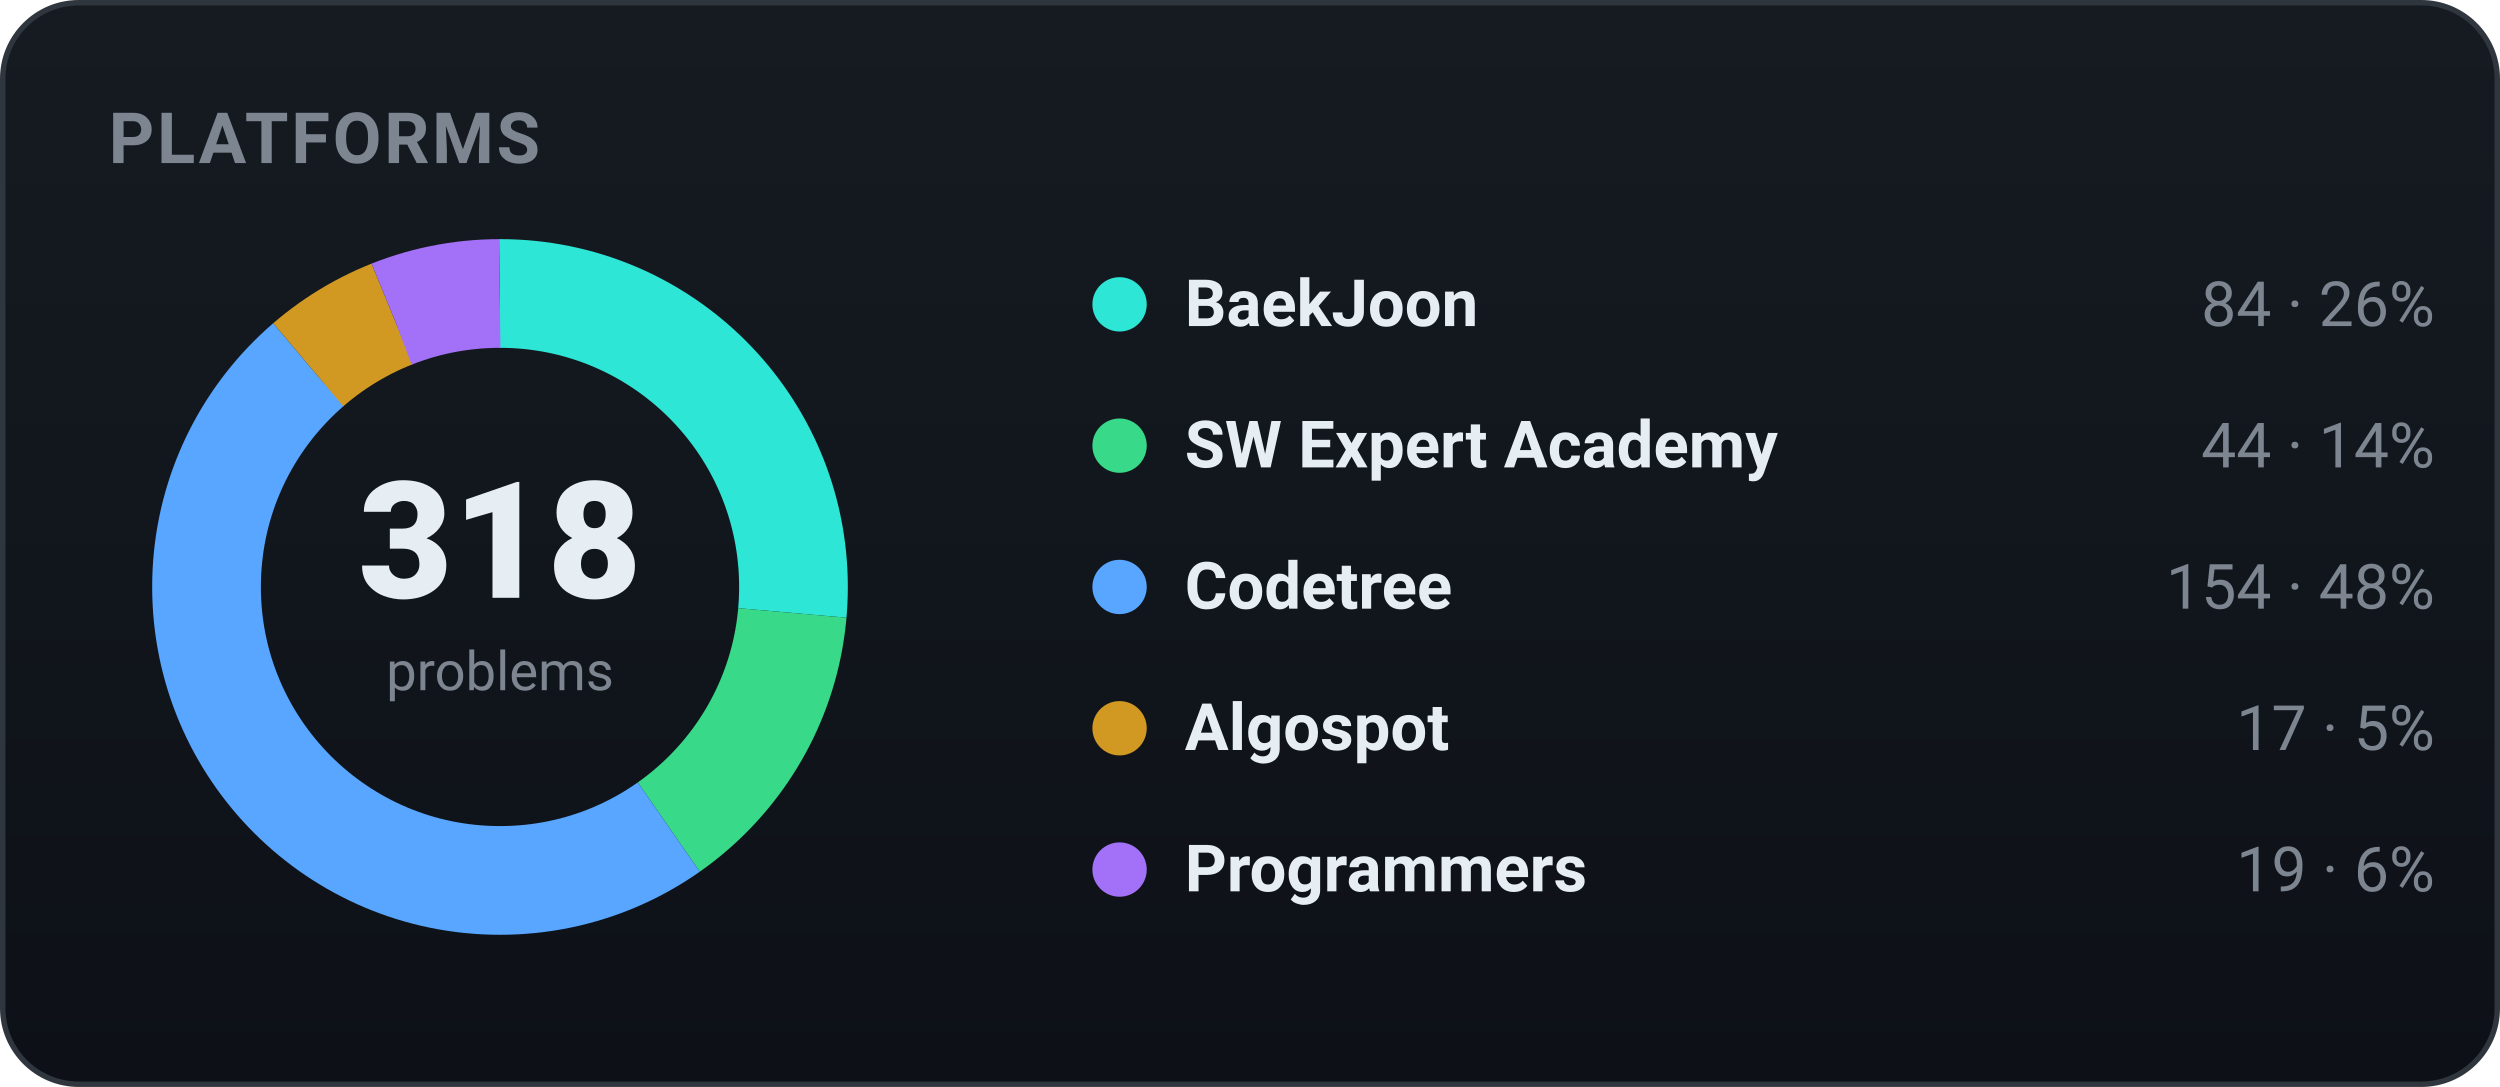
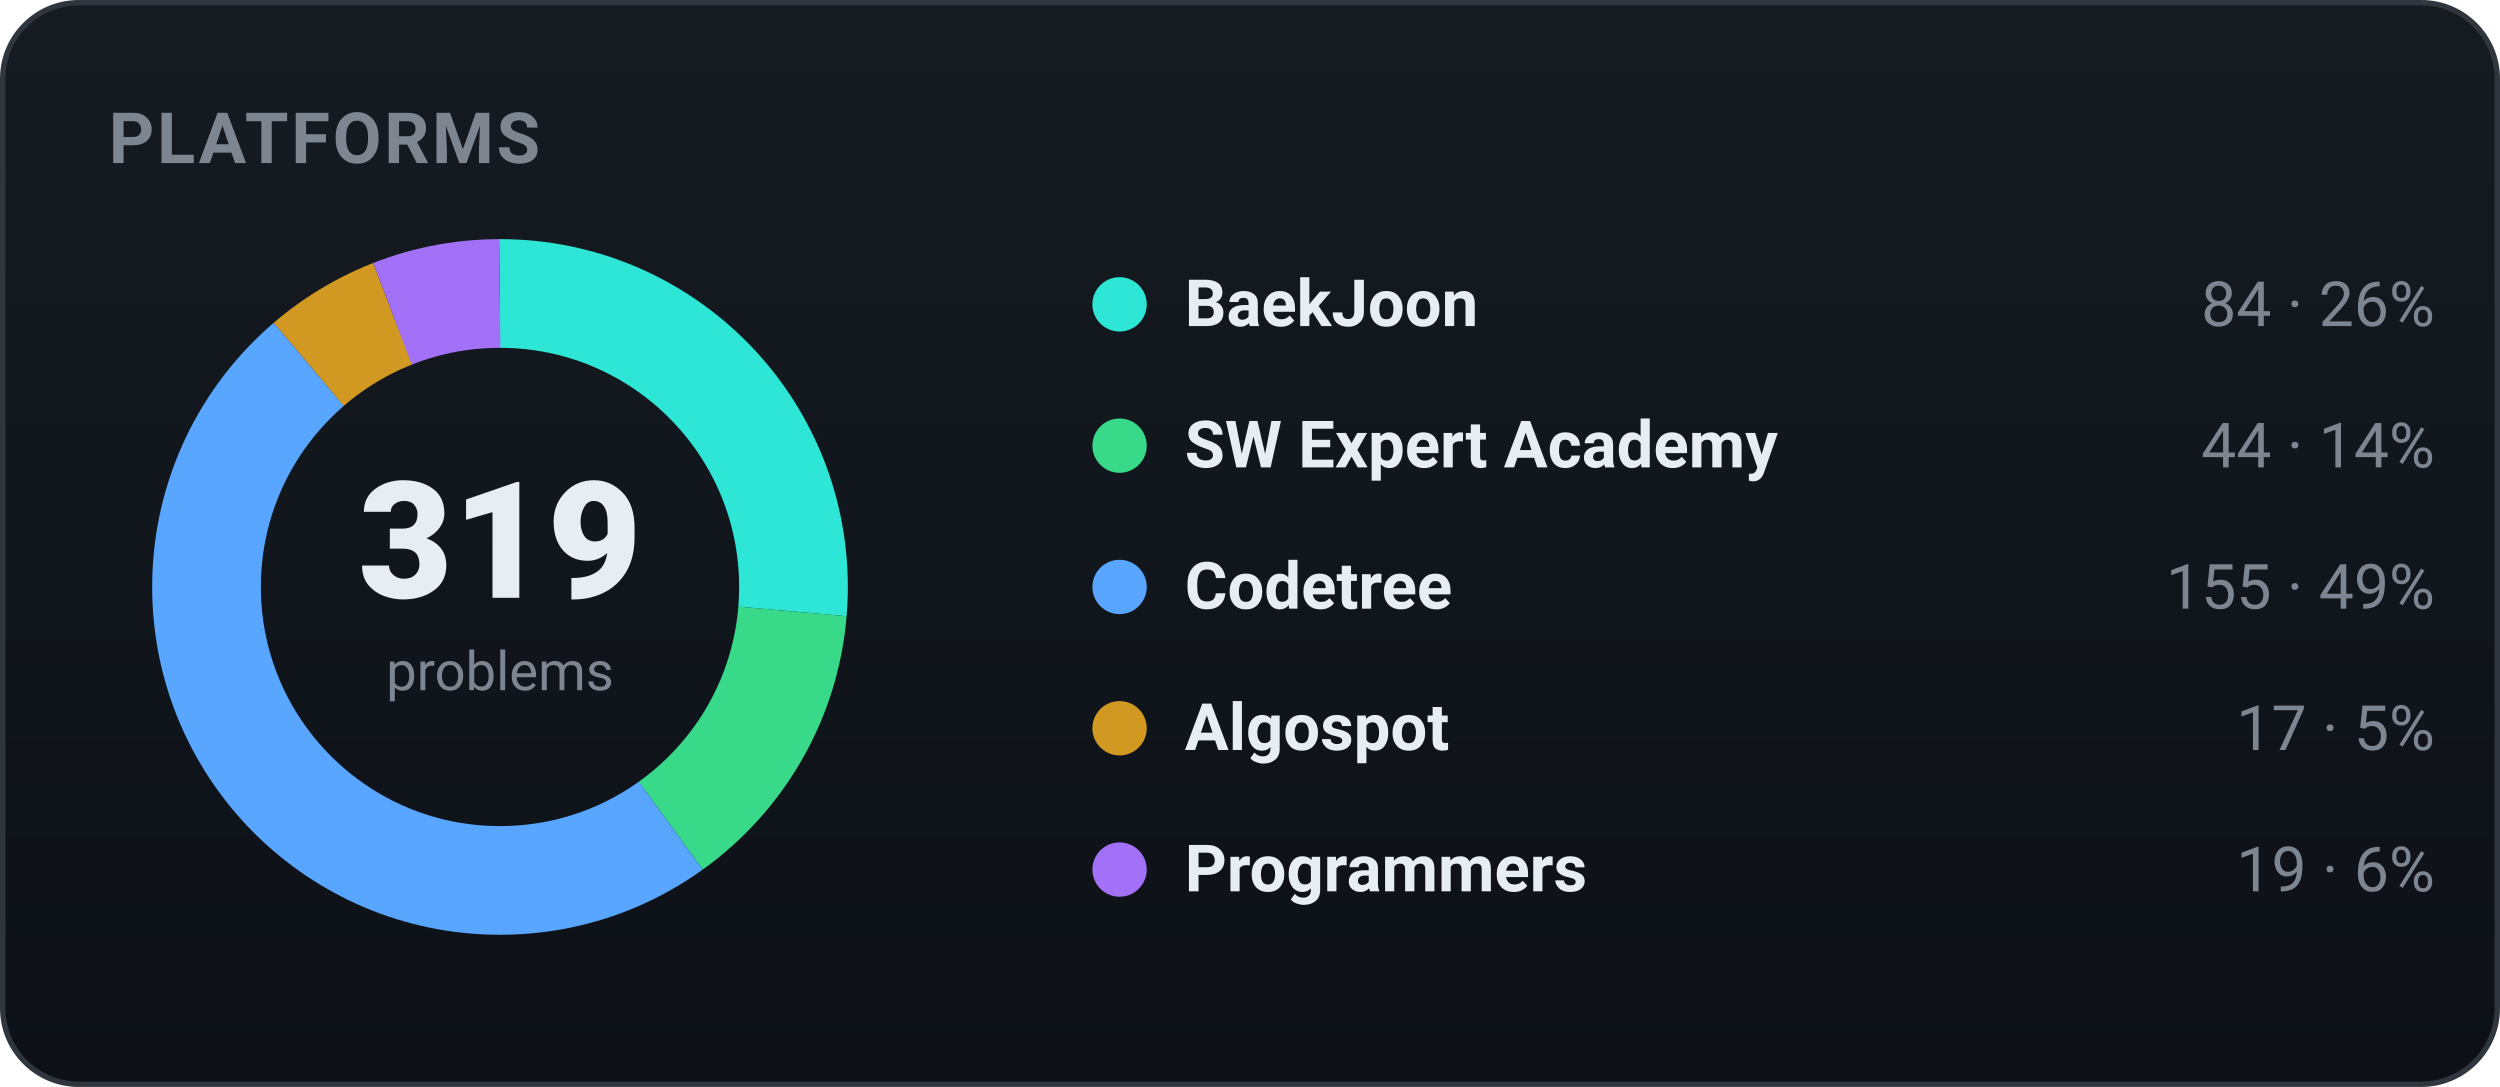
<svg xmlns="http://www.w3.org/2000/svg" width="460" height="200" viewBox="0 0 460 200" role="img" font-family="-apple-system,BlinkMacSystemFont,'Segoe UI',Roboto,'Apple SD Gothic Neo','Malgun Gothic',sans-serif">
  <defs>
    <linearGradient id="bgg" x1="0" y1="0" x2="0" y2="1">
      <stop offset="0" stop-color="#161b22" />
      <stop offset="1" stop-color="#0d1117" />
    </linearGradient>
  </defs>
  <rect x="0.5" y="0.5" width="459" height="199" rx="14" fill="url(#bgg)" stroke="#30363d" />
  <text x="20" y="30" font-family="-apple-system,BlinkMacSystemFont,'Segoe UI',Roboto,'Apple SD Gothic Neo','Malgun Gothic',sans-serif" font-size="13" font-weight="700" fill="#7d8590" letter-spacing="0.5">PLATFORMS</text>
-   <circle cx="92" cy="108" r="54" fill="none" stroke="#2ee6d6" stroke-width="20" stroke-dasharray="89.62 249.67" stroke-dashoffset="-0.00" transform="rotate(-90 92 108)" />
-   <circle cx="92" cy="108" r="54" fill="none" stroke="#39d98a" stroke-width="20" stroke-dasharray="46.95 292.35" stroke-dashoffset="-89.62" transform="rotate(-90 92 108)" />
-   <circle cx="92" cy="108" r="54" fill="none" stroke="#58a6ff" stroke-width="20" stroke-dasharray="164.31 174.98" stroke-dashoffset="-136.57" transform="rotate(-90 92 108)" />
-   <circle cx="92" cy="108" r="54" fill="none" stroke="#d29922" stroke-width="20" stroke-dasharray="18.14 321.15" stroke-dashoffset="-300.88" transform="rotate(-90 92 108)" />
-   <circle cx="92" cy="108" r="54" fill="none" stroke="#a371f7" stroke-width="20" stroke-dasharray="20.27 319.02" stroke-dashoffset="-319.02" transform="rotate(-90 92 108)" />
-   <text x="92" y="110" text-anchor="middle" font-size="30" font-weight="800" fill="#e6edf3">318</text>
+   <circle cx="92" cy="108" r="54" fill="none" stroke="#2ee6d6" stroke-width="20" stroke-dasharray="89.34 249.95" stroke-dashoffset="-0.00" transform="rotate(-90 92 108)" />
+   <circle cx="92" cy="108" r="54" fill="none" stroke="#39d98a" stroke-width="20" stroke-dasharray="46.80 292.49" stroke-dashoffset="-89.34" transform="rotate(-90 92 108)" />
+   <circle cx="92" cy="108" r="54" fill="none" stroke="#58a6ff" stroke-width="20" stroke-dasharray="164.86 174.43" stroke-dashoffset="-136.14" transform="rotate(-90 92 108)" />
+   <circle cx="92" cy="108" r="54" fill="none" stroke="#d29922" stroke-width="20" stroke-dasharray="18.08 321.21" stroke-dashoffset="-301.00" transform="rotate(-90 92 108)" />
+   <circle cx="92" cy="108" r="54" fill="none" stroke="#a371f7" stroke-width="20" stroke-dasharray="20.21 319.08" stroke-dashoffset="-319.08" transform="rotate(-90 92 108)" />
+   <text x="92" y="110" text-anchor="middle" font-size="30" font-weight="800" fill="#e6edf3">319</text>
  <text x="92" y="127" text-anchor="middle" font-size="10" fill="#7d8590">problems</text>
  <circle cx="206" cy="56" r="5" fill="#2ee6d6" />
  <text x="218" y="60" font-size="12" font-weight="600" fill="#e6edf3">BaekJoon</text>
  <text x="448" y="60" text-anchor="end" font-size="11.5" fill="#7d8590">84 · 26%</text>
  <circle cx="206" cy="82" r="5" fill="#39d98a" />
  <text x="218" y="86" font-size="12" font-weight="600" fill="#e6edf3">SW Expert Academy</text>
  <text x="448" y="86" text-anchor="end" font-size="11.5" fill="#7d8590">44 · 14%</text>
  <circle cx="206" cy="108" r="5" fill="#58a6ff" />
  <text x="218" y="112" font-size="12" font-weight="600" fill="#e6edf3">Codetree</text>
-   <text x="448" y="112" text-anchor="end" font-size="11.5" fill="#7d8590">154 · 48%</text>
+   <text x="448" y="112" text-anchor="end" font-size="11.5" fill="#7d8590">155 · 49%</text>
  <circle cx="206" cy="134" r="5" fill="#d29922" />
  <text x="218" y="138" font-size="12" font-weight="600" fill="#e6edf3">Algospot</text>
  <text x="448" y="138" text-anchor="end" font-size="11.5" fill="#7d8590">17 · 5%</text>
  <circle cx="206" cy="160" r="5" fill="#a371f7" />
  <text x="218" y="164" font-size="12" font-weight="600" fill="#e6edf3">Programmers</text>
  <text x="448" y="164" text-anchor="end" font-size="11.5" fill="#7d8590">19 · 6%</text>
</svg>
